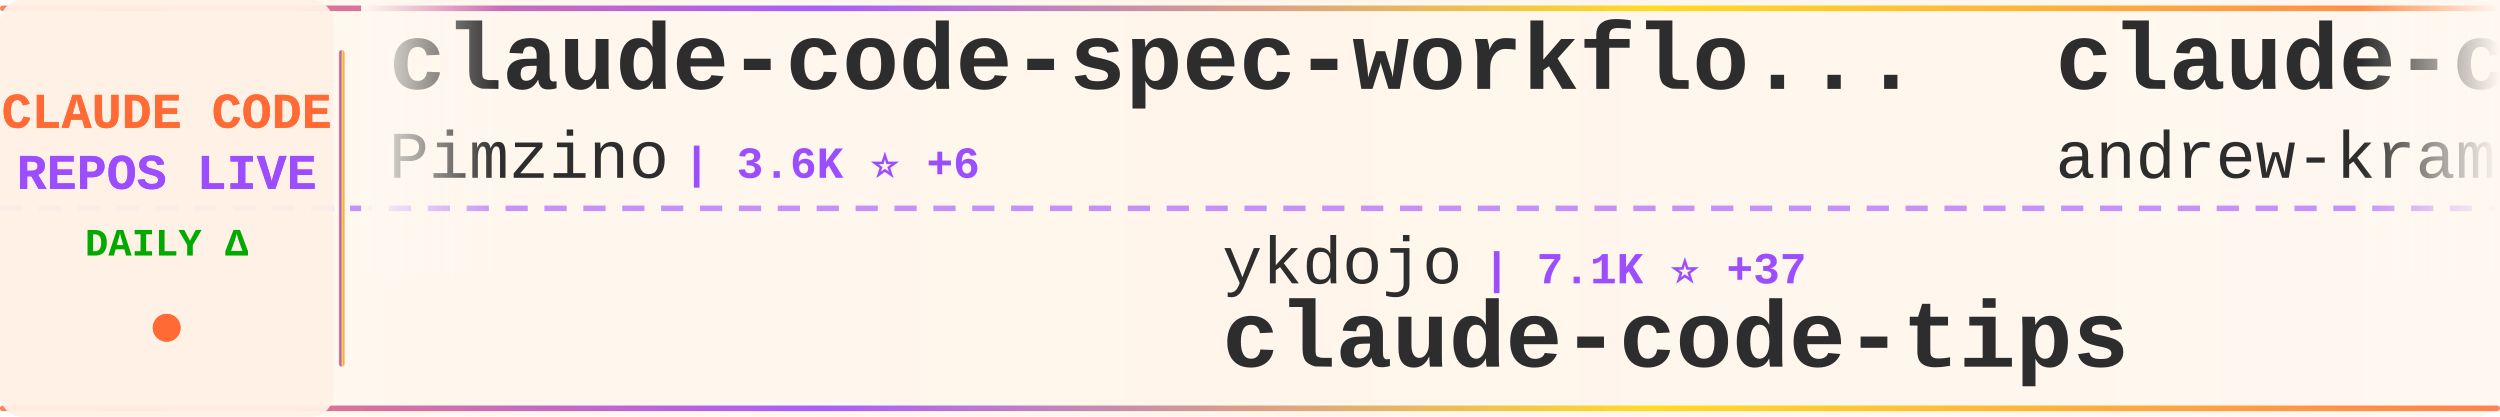
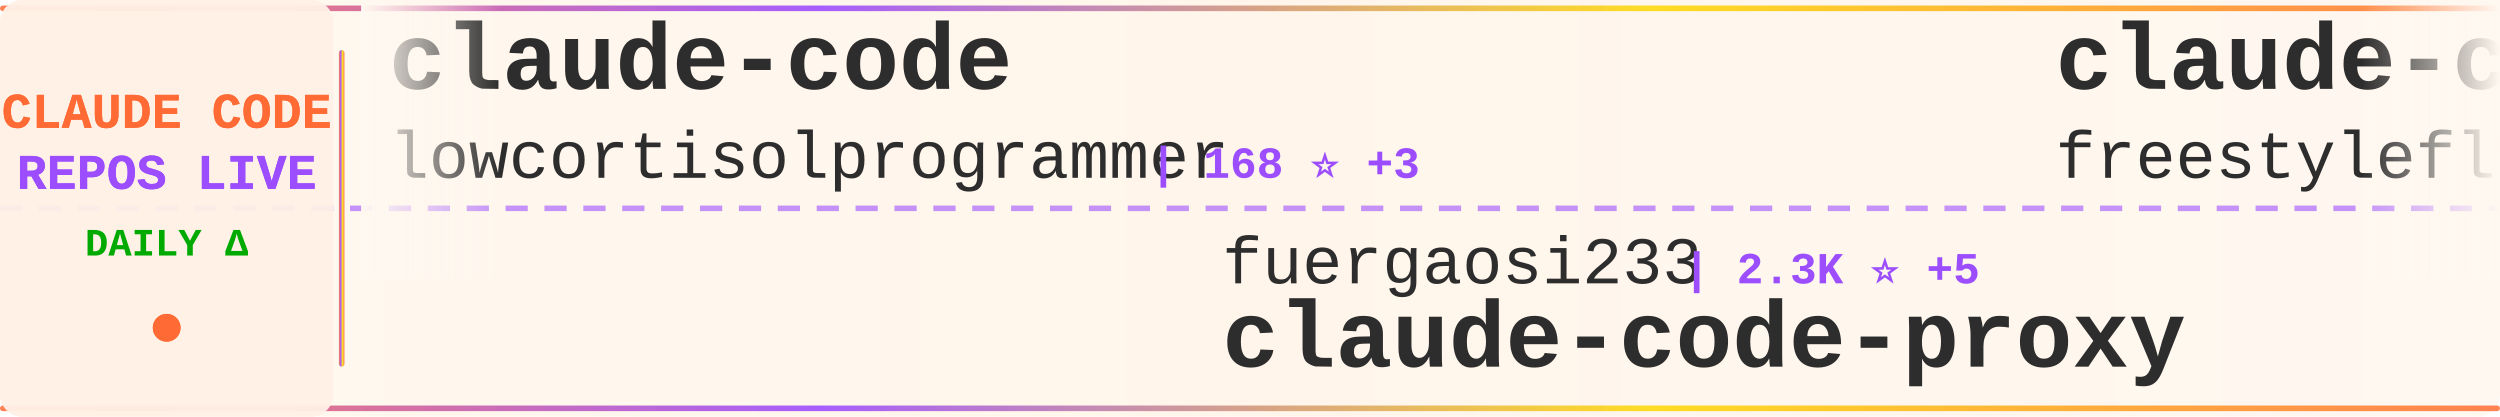
<svg xmlns="http://www.w3.org/2000/svg" width="900" height="150">
  <defs>
    <linearGradient id="tickerBg" x1="0%" y1="0%" x2="100%" y2="0%">
      <stop offset="0%" style="stop-color:#fff8f0;stop-opacity:0.98" />
      <stop offset="50%" style="stop-color:#fff5eb;stop-opacity:1" />
      <stop offset="100%" style="stop-color:#fff8f0;stop-opacity:0.98" />
    </linearGradient>
    <linearGradient id="borderGrad" x1="0%" y1="0%" x2="100%" y2="0%">
      <stop offset="0%" style="stop-color:#FF6B35;stop-opacity:0.85">
        <animate attributeName="stop-opacity" values="0.85;1;0.85" dur="2s" repeatCount="indefinite" />
      </stop>
      <stop offset="33%" style="stop-color:#9C4EFF;stop-opacity:0.9">
        <animate attributeName="stop-opacity" values="0.9;1;0.9" dur="2.2s" repeatCount="indefinite" />
      </stop>
      <stop offset="66%" style="stop-color:#FFD700;stop-opacity:0.85">
        <animate attributeName="stop-opacity" values="0.85;1;0.85" dur="1.8s" repeatCount="indefinite" />
      </stop>
      <stop offset="100%" style="stop-color:#FF6B35;stop-opacity:0.85">
        <animate attributeName="stop-opacity" values="0.85;1;0.85" dur="2s" repeatCount="indefinite" />
      </stop>
    </linearGradient>
    <filter id="textGlow">
      <feGaussianBlur stdDeviation="0.15" result="coloredBlur" />
      <feMerge>
        <feMergeNode in="coloredBlur" />
        <feMergeNode in="SourceGraphic" />
      </feMerge>
    </filter>
    <filter id="metricGlow">
      <feGaussianBlur stdDeviation="0.2" result="coloredBlur" />
      <feMerge>
        <feMergeNode in="coloredBlur" />
        <feMergeNode in="SourceGraphic" />
      </feMerge>
    </filter>
    <linearGradient id="leftFade" x1="0%" y1="0%" x2="100%" y2="0%">
      <stop offset="0%" style="stop-color:#fff8f0;stop-opacity:1" />
      <stop offset="100%" style="stop-color:#fff8f0;stop-opacity:0" />
    </linearGradient>
    <linearGradient id="rightFade" x1="0%" y1="0%" x2="100%" y2="0%">
      <stop offset="0%" style="stop-color:#fff8f0;stop-opacity:0" />
      <stop offset="100%" style="stop-color:#fff8f0;stop-opacity:1" />
    </linearGradient>
  </defs>
  <rect width="900" height="150" fill="url(#tickerBg)" rx="8" />
  <rect x="0" y="2" width="900" height="2" fill="url(#borderGrad)" rx="1" />
  <rect x="0" y="146" width="900" height="2" fill="url(#borderGrad)" rx="1" />
  <line x1="0" y1="75" x2="900" y2="75" stroke="#9C4EFF" stroke-width="2" stroke-dasharray="8 6" opacity="0.6" />
  <rect x="0" y="0" width="120" height="150" fill="#fff0e6" opacity="0.95" rx="8" />
  <text x="60" y="46" font-family="'Courier New', monospace" font-size="18" font-weight="bold" fill="#FF6B35" text-anchor="middle" filter="url(#textGlow)">
    CLAUDE CODE
  </text>
  <text x="60" y="68" font-family="'Courier New', monospace" font-size="18" font-weight="bold" fill="#9C4EFF" text-anchor="middle" filter="url(#textGlow)">
    REPOS LIVE
  </text>
  <text x="60" y="92" font-family="'Courier New', monospace" font-size="14" font-weight="bold" fill="#00aa00" text-anchor="middle">
    DAILY Δ
  </text>
  <circle cx="60" cy="118" r="5" fill="#FF6B35" filter="url(#metricGlow)">
    <animate attributeName="r" values="4;6;4" dur="1.5s" repeatCount="indefinite" />
    <animate attributeName="opacity" values="0.6;1;0.6" dur="1.5s" repeatCount="indefinite" />
  </circle>
  <rect x="122" y="18" width="2" height="114" fill="url(#borderGrad)" rx="1" />
  <clipPath id="tickerClip">
    <rect x="130" y="0" width="770" height="150" />
  </clipPath>
  <g clip-path="url(#tickerClip)">
    <g id="tickerItems">
      <animateTransform attributeName="transform" attributeType="XML" type="translate" from="0 0" to="-3000 0" dur="54s" repeatCount="indefinite" />
      <g transform="translate(0, 0)">
-         <text x="140" y="32" font-family="'Courier New', monospace" font-size="34" font-weight="bold" fill="#2d2d2d">claude-code-spec-workflo...</text>
-         <text x="140" y="64" font-family="'Courier New', monospace" font-size="24" font-weight="normal" fill="#2d2d2d" opacity="1.0">Pimzino</text>
-         <text x="246" y="64" font-family="'Courier New', monospace" font-size="16" font-weight="bold" fill="#9C4EFF"> | 3.6K ⭐ +6</text>
+         <text x="140" y="32" font-family="'Courier New', monospace" font-size="34" font-weight="bold" fill="#2d2d2d">claude-code</text>
+         <text x="140" y="64" font-family="'Courier New', monospace" font-size="24" font-weight="normal" fill="#2d2d2d" opacity="1.0">lowcortisolprogrammer</text>
+         <text x="414" y="64" font-family="'Courier New', monospace" font-size="16" font-weight="bold" fill="#9C4EFF"> | 168 ⭐ +3</text>
      </g>
      <g transform="translate(300, 0)">
-         <text x="140" y="102" font-family="'Courier New', monospace" font-size="24" font-weight="normal" fill="#2d2d2d" opacity="1.0">ykdojo</text>
-         <text x="234" y="102" font-family="'Courier New', monospace" font-size="16" font-weight="bold" fill="#9C4EFF"> | 7.1K ⭐ +37</text>
-         <text x="140" y="132" font-family="'Courier New', monospace" font-size="34" font-weight="bold" fill="#2d2d2d">claude-code-tips</text>
+         <text x="140" y="102" font-family="'Courier New', monospace" font-size="24" font-weight="normal" fill="#2d2d2d" opacity="1.0">fuergaosi233</text>
+         <text x="306" y="102" font-family="'Courier New', monospace" font-size="16" font-weight="bold" fill="#9C4EFF"> | 2.3K ⭐ +5</text>
+         <text x="140" y="132" font-family="'Courier New', monospace" font-size="34" font-weight="bold" fill="#2d2d2d">claude-code-proxy</text>
      </g>
      <g transform="translate(600, 0)">
-         <text x="140" y="32" font-family="'Courier New', monospace" font-size="34" font-weight="bold" fill="#2d2d2d">claude-code-source-build</text>
-         <text x="140" y="64" font-family="'Courier New', monospace" font-size="24" font-weight="normal" fill="#2d2d2d" opacity="1.0">andrew-kramer-inno</text>
-         <text x="378" y="64" font-family="'Courier New', monospace" font-size="16" font-weight="bold" fill="#9C4EFF"> | 515 ⭐ +31</text>
+         <text x="140" y="32" font-family="'Courier New', monospace" font-size="34" font-weight="bold" fill="#2d2d2d">claude-code</text>
+         <text x="140" y="64" font-family="'Courier New', monospace" font-size="24" font-weight="normal" fill="#2d2d2d" opacity="1.0">freestylefly</text>
+         <text x="306" y="64" font-family="'Courier New', monospace" font-size="16" font-weight="bold" fill="#9C4EFF"> | 116 ⭐ +2</text>
      </g>
      <g transform="translate(900, 0)">
        <text x="140" y="102" font-family="'Courier New', monospace" font-size="24" font-weight="normal" fill="#2d2d2d" opacity="1.0">777genius</text>
-         <text x="270" y="102" font-family="'Courier New', monospace" font-size="16" font-weight="bold" fill="#9C4EFF"> | 861 ⭐ +13</text>
+         <text x="270" y="102" font-family="'Courier New', monospace" font-size="16" font-weight="bold" fill="#9C4EFF"> | 864 ⭐ +13</text>
        <text x="140" y="132" font-family="'Courier New', monospace" font-size="34" font-weight="bold" fill="#2d2d2d">claude-code-source-code</text>
      </g>
      <g transform="translate(1200, 0)">
-         <text x="140" y="32" font-family="'Courier New', monospace" font-size="34" font-weight="bold" fill="#2d2d2d">Claude-Code-Source-Study</text>
-         <text x="140" y="64" font-family="'Courier New', monospace" font-size="24" font-weight="normal" fill="#2d2d2d" opacity="1.0">luyao618</text>
-         <text x="258" y="64" font-family="'Courier New', monospace" font-size="16" font-weight="bold" fill="#9C4EFF"> | 828 ⭐ +411</text>
+         <text x="140" y="32" font-family="'Courier New', monospace" font-size="34" font-weight="bold" fill="#2d2d2d">claw-code-parity</text>
+         <text x="140" y="64" font-family="'Courier New', monospace" font-size="24" font-weight="normal" fill="#2d2d2d" opacity="1.0">ultraworkers</text>
+         <text x="306" y="64" font-family="'Courier New', monospace" font-size="16" font-weight="bold" fill="#9C4EFF"> | 5.7K ⭐ +1.6K</text>
      </g>
      <g transform="translate(1500, 0)">
-         <text x="140" y="102" font-family="'Courier New', monospace" font-size="24" font-weight="normal" fill="#2d2d2d" opacity="1.0">freestylefly</text>
-         <text x="306" y="102" font-family="'Courier New', monospace" font-size="16" font-weight="bold" fill="#9C4EFF"> | 115 ⭐ +3</text>
-         <text x="140" y="132" font-family="'Courier New', monospace" font-size="34" font-weight="bold" fill="#2d2d2d">claude-code</text>
+         <text x="140" y="102" font-family="'Courier New', monospace" font-size="24" font-weight="normal" fill="#2d2d2d" opacity="1.0">qwibitai</text>
+         <text x="258" y="102" font-family="'Courier New', monospace" font-size="16" font-weight="bold" fill="#9C4EFF"> | 26.4K ⭐ +96</text>
+         <text x="140" y="132" font-family="'Courier New', monospace" font-size="34" font-weight="bold" fill="#2d2d2d">nanoclaw</text>
      </g>
      <g transform="translate(1800, 0)">
-         <text x="140" y="32" font-family="'Courier New', monospace" font-size="34" font-weight="bold" fill="#2d2d2d">agents</text>
-         <text x="140" y="64" font-family="'Courier New', monospace" font-size="24" font-weight="normal" fill="#2d2d2d" opacity="1.0">wshobson</text>
-         <text x="258" y="64" font-family="'Courier New', monospace" font-size="16" font-weight="bold" fill="#9C4EFF"> | 32.9K ⭐ +71</text>
+         <text x="140" y="32" font-family="'Courier New', monospace" font-size="34" font-weight="bold" fill="#2d2d2d">claude-code-rev</text>
+         <text x="140" y="64" font-family="'Courier New', monospace" font-size="24" font-weight="normal" fill="#2d2d2d" opacity="1.0">oboard</text>
+         <text x="234" y="64" font-family="'Courier New', monospace" font-size="16" font-weight="bold" fill="#9C4EFF"> | 2.7K ⭐ +97</text>
      </g>
      <g transform="translate(2100, 0)">
-         <text x="140" y="102" font-family="'Courier New', monospace" font-size="24" font-weight="normal" fill="#2d2d2d" opacity="1.0">liuup</text>
-         <text x="222" y="102" font-family="'Courier New', monospace" font-size="16" font-weight="bold" fill="#9C4EFF"> | 823 ⭐ +121</text>
-         <text x="140" y="132" font-family="'Courier New', monospace" font-size="34" font-weight="bold" fill="#2d2d2d">claude-code-analysis</text>
+         <text x="140" y="102" font-family="'Courier New', monospace" font-size="24" font-weight="normal" fill="#2d2d2d" opacity="1.0">KimYx0207</text>
+         <text x="270" y="102" font-family="'Courier New', monospace" font-size="16" font-weight="bold" fill="#9C4EFF"> | 2.9K ⭐ +33</text>
+         <text x="140" y="132" font-family="'Courier New', monospace" font-size="34" font-weight="bold" fill="#2d2d2d">Claude-Code-x-OpenClaw-G...</text>
      </g>
      <g transform="translate(2400, 0)">
-         <text x="140" y="32" font-family="'Courier New', monospace" font-size="34" font-weight="bold" fill="#2d2d2d">awesome-claude-code-tool...</text>
-         <text x="140" y="64" font-family="'Courier New', monospace" font-size="24" font-weight="normal" fill="#2d2d2d" opacity="1.0">rohitg00</text>
-         <text x="258" y="64" font-family="'Courier New', monospace" font-size="16" font-weight="bold" fill="#9C4EFF"> | 1.0K ⭐ +15</text>
+         <text x="140" y="32" font-family="'Courier New', monospace" font-size="34" font-weight="bold" fill="#2d2d2d">claude-code</text>
+         <text x="140" y="64" font-family="'Courier New', monospace" font-size="24" font-weight="normal" fill="#2d2d2d" opacity="1.0">Onewon</text>
+         <text x="234" y="64" font-family="'Courier New', monospace" font-size="16" font-weight="bold" fill="#9C4EFF"> | 161 ⭐ +7</text>
      </g>
      <g transform="translate(2700, 0)">
-         <text x="140" y="102" font-family="'Courier New', monospace" font-size="24" font-weight="normal" fill="#2d2d2d" opacity="1.0">KimYx0207</text>
-         <text x="270" y="102" font-family="'Courier New', monospace" font-size="16" font-weight="bold" fill="#9C4EFF"> | 2.9K ⭐ +50</text>
-         <text x="140" y="132" font-family="'Courier New', monospace" font-size="34" font-weight="bold" fill="#2d2d2d">Claude-Code-x-OpenClaw-G...</text>
+         <text x="140" y="102" font-family="'Courier New', monospace" font-size="24" font-weight="normal" fill="#2d2d2d" opacity="1.0">pedrohcgs</text>
+         <text x="270" y="102" font-family="'Courier New', monospace" font-size="16" font-weight="bold" fill="#9C4EFF"> | 838 ⭐ +9</text>
+         <text x="140" y="132" font-family="'Courier New', monospace" font-size="34" font-weight="bold" fill="#2d2d2d">claude-code-my-workflow</text>
      </g>
      <g transform="translate(3000, 0)">
-         <text x="140" y="32" font-family="'Courier New', monospace" font-size="34" font-weight="bold" fill="#2d2d2d">claude-code-spec-workflo...</text>
-         <text x="140" y="64" font-family="'Courier New', monospace" font-size="24" font-weight="normal" fill="#2d2d2d" opacity="1.0">Pimzino</text>
-         <text x="246" y="64" font-family="'Courier New', monospace" font-size="16" font-weight="bold" fill="#9C4EFF"> | 3.6K ⭐ +6</text>
+         <text x="140" y="32" font-family="'Courier New', monospace" font-size="34" font-weight="bold" fill="#2d2d2d">claude-code</text>
+         <text x="140" y="64" font-family="'Courier New', monospace" font-size="24" font-weight="normal" fill="#2d2d2d" opacity="1.0">lowcortisolprogrammer</text>
+         <text x="414" y="64" font-family="'Courier New', monospace" font-size="16" font-weight="bold" fill="#9C4EFF"> | 168 ⭐ +3</text>
      </g>
      <g transform="translate(3300, 0)">
-         <text x="140" y="102" font-family="'Courier New', monospace" font-size="24" font-weight="normal" fill="#2d2d2d" opacity="1.0">ykdojo</text>
-         <text x="234" y="102" font-family="'Courier New', monospace" font-size="16" font-weight="bold" fill="#9C4EFF"> | 7.1K ⭐ +37</text>
-         <text x="140" y="132" font-family="'Courier New', monospace" font-size="34" font-weight="bold" fill="#2d2d2d">claude-code-tips</text>
+         <text x="140" y="102" font-family="'Courier New', monospace" font-size="24" font-weight="normal" fill="#2d2d2d" opacity="1.0">fuergaosi233</text>
+         <text x="306" y="102" font-family="'Courier New', monospace" font-size="16" font-weight="bold" fill="#9C4EFF"> | 2.3K ⭐ +5</text>
+         <text x="140" y="132" font-family="'Courier New', monospace" font-size="34" font-weight="bold" fill="#2d2d2d">claude-code-proxy</text>
      </g>
      <g transform="translate(3600, 0)">
-         <text x="140" y="32" font-family="'Courier New', monospace" font-size="34" font-weight="bold" fill="#2d2d2d">claude-code-source-build</text>
-         <text x="140" y="64" font-family="'Courier New', monospace" font-size="24" font-weight="normal" fill="#2d2d2d" opacity="1.0">andrew-kramer-inno</text>
-         <text x="378" y="64" font-family="'Courier New', monospace" font-size="16" font-weight="bold" fill="#9C4EFF"> | 515 ⭐ +31</text>
+         <text x="140" y="32" font-family="'Courier New', monospace" font-size="34" font-weight="bold" fill="#2d2d2d">claude-code</text>
+         <text x="140" y="64" font-family="'Courier New', monospace" font-size="24" font-weight="normal" fill="#2d2d2d" opacity="1.0">freestylefly</text>
+         <text x="306" y="64" font-family="'Courier New', monospace" font-size="16" font-weight="bold" fill="#9C4EFF"> | 116 ⭐ +2</text>
      </g>
      <g transform="translate(3900, 0)">
        <text x="140" y="102" font-family="'Courier New', monospace" font-size="24" font-weight="normal" fill="#2d2d2d" opacity="1.0">777genius</text>
-         <text x="270" y="102" font-family="'Courier New', monospace" font-size="16" font-weight="bold" fill="#9C4EFF"> | 861 ⭐ +13</text>
+         <text x="270" y="102" font-family="'Courier New', monospace" font-size="16" font-weight="bold" fill="#9C4EFF"> | 864 ⭐ +13</text>
        <text x="140" y="132" font-family="'Courier New', monospace" font-size="34" font-weight="bold" fill="#2d2d2d">claude-code-source-code</text>
      </g>
    </g>
  </g>
  <rect x="130" y="0" width="50" height="100" fill="url(#leftFade)" />
  <rect x="850" y="0" width="50" height="100" fill="url(#rightFade)" />
</svg>
